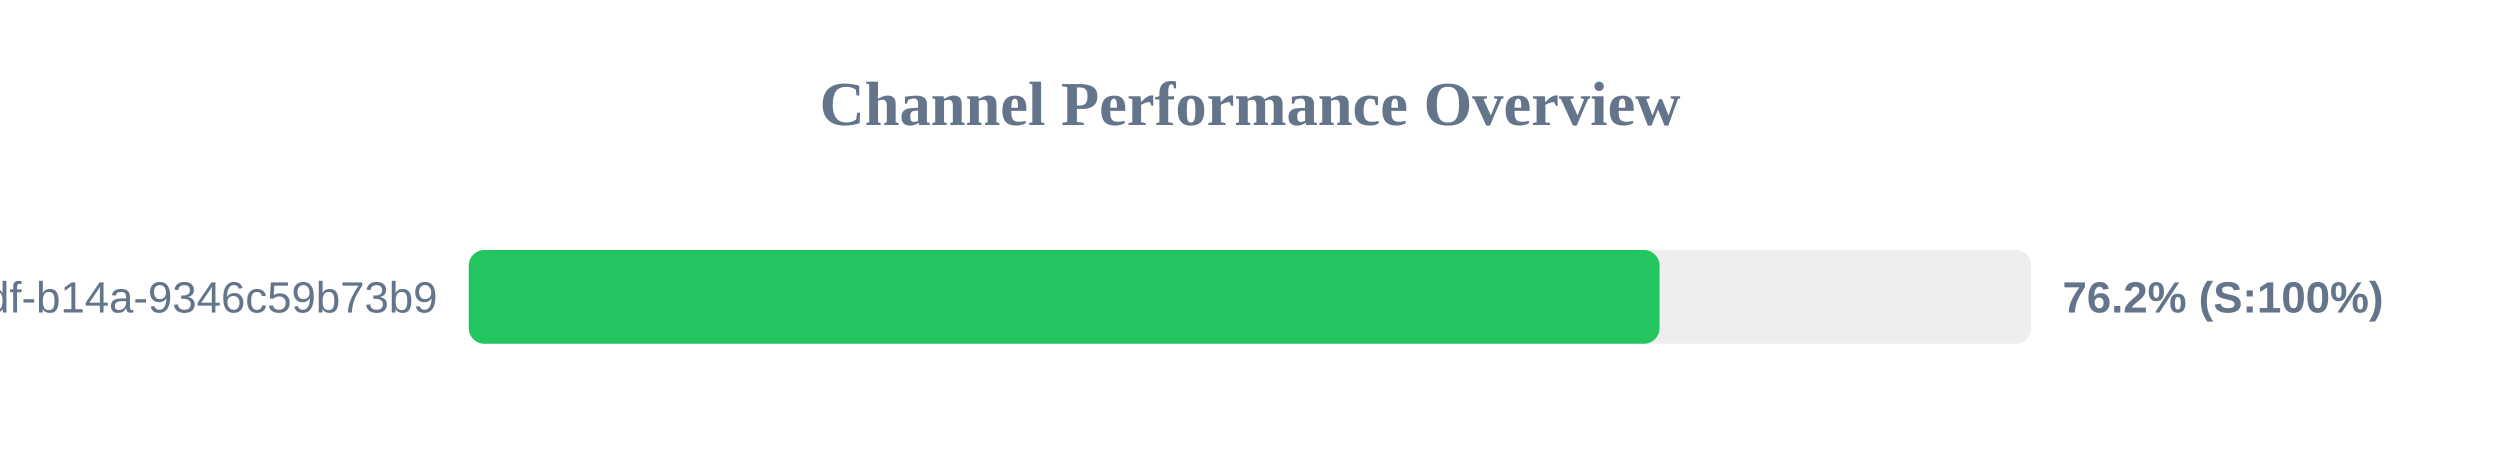
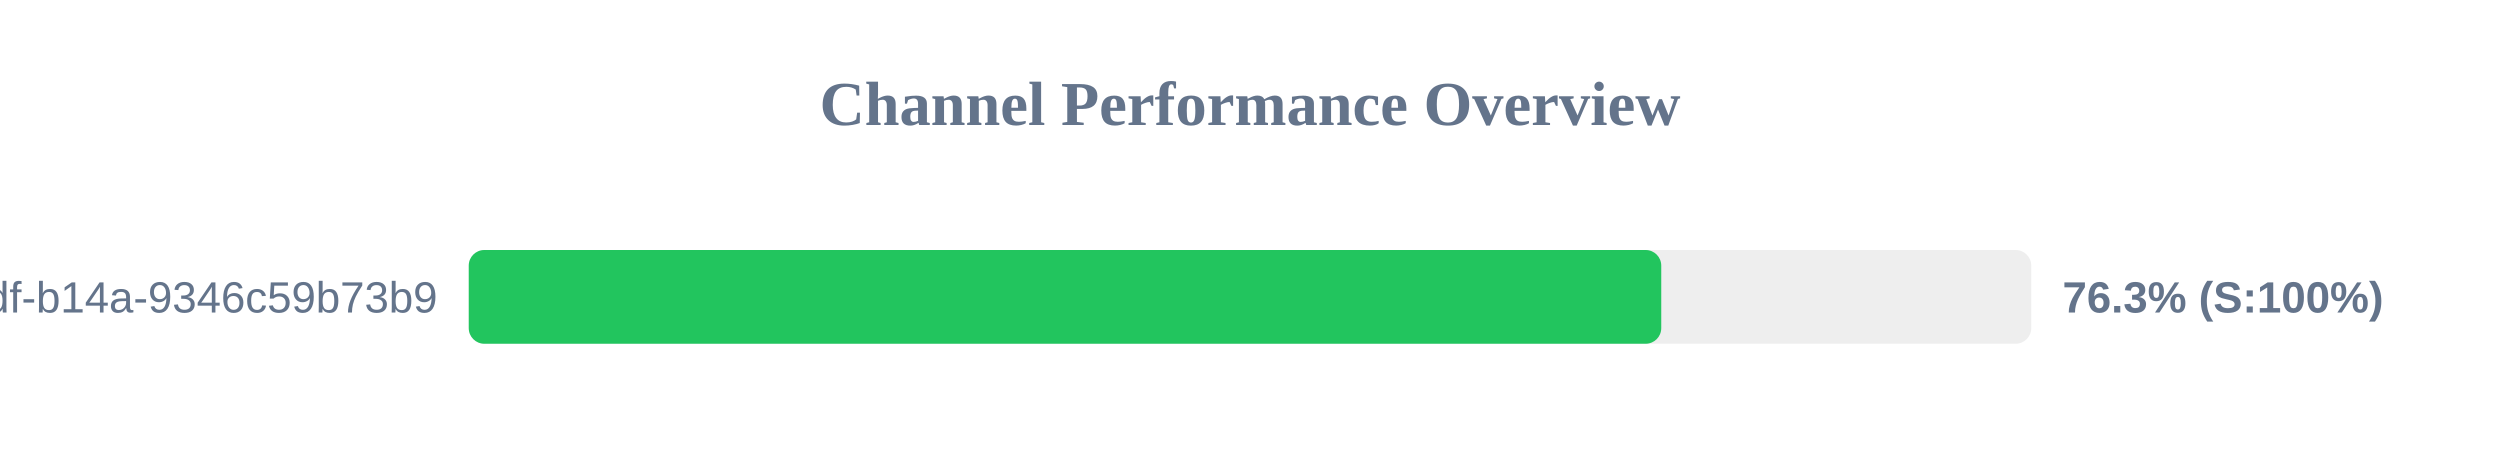
<svg xmlns="http://www.w3.org/2000/svg" width="800" height="150" version="1.1">
  <style>
        .row { font: 14px Arial; fill: #64748b; }
        .score { font: bold 14px Arial; fill: #64748b; }
    </style>
  <text x="400" y="40" text-anchor="middle" font-size="20px" font-weight="bold" fill="#64748b">Channel Performance Overview</text>
  <rect x="150" y="80" width="500" height="30" fill="#eee" rx="5" />
-   <rect x="150" y="80" width="381.05" height="30" fill="#22c55e" rx="5" />
+   <rect x="150" y="80" width="381.6" height="30" fill="#22c55e" rx="5" />
  <text x="140" y="100" text-anchor="end" class="row">?uuid=55ca7a9e-cf90-49df-b14a-9346c59b73b9</text>
-   <text x="660" y="100" text-anchor="start" class="score">76.2% (S:100%)</text>
+   <text x="660" y="100" text-anchor="start" class="score">76.3% (S:100%)</text>
</svg>
